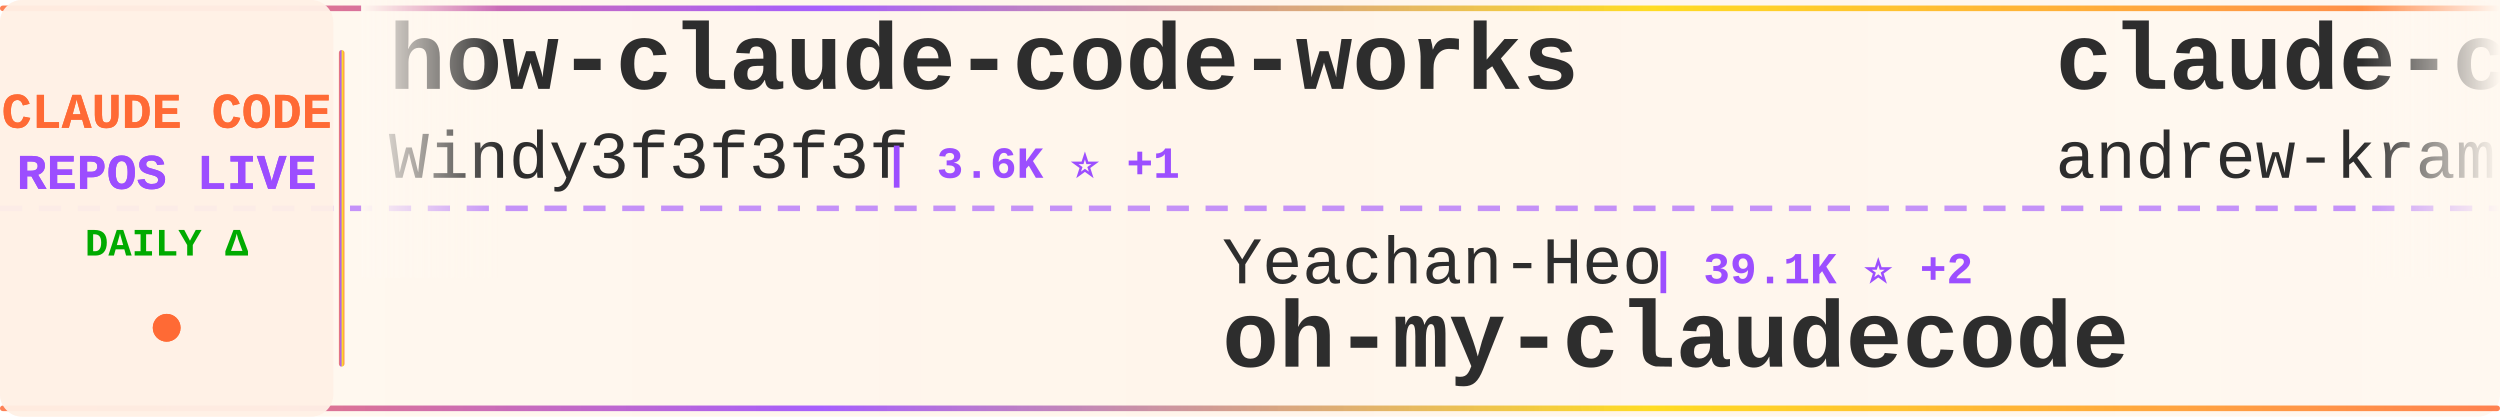
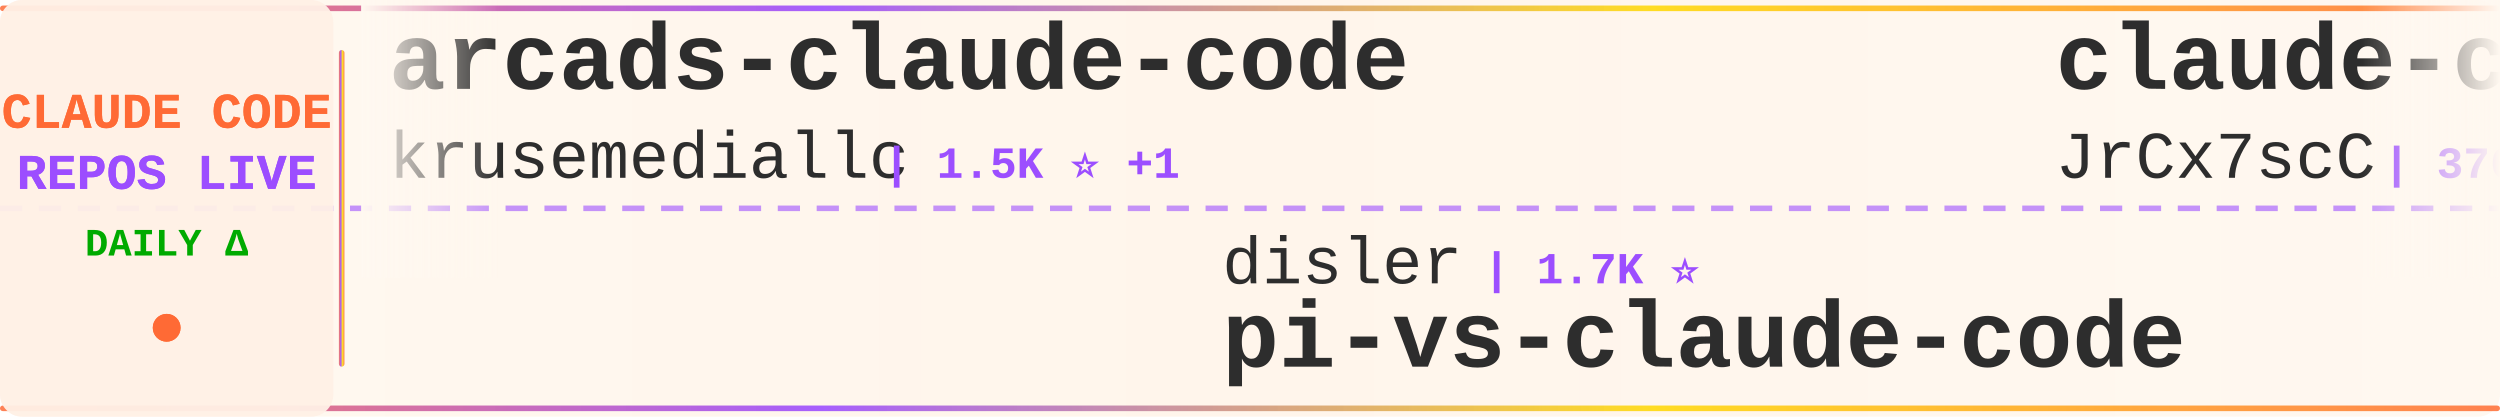
<svg xmlns="http://www.w3.org/2000/svg" width="900" height="150">
  <defs>
    <linearGradient id="tickerBg" x1="0%" y1="0%" x2="100%" y2="0%">
      <stop offset="0%" style="stop-color:#fff8f0;stop-opacity:0.98" />
      <stop offset="50%" style="stop-color:#fff5eb;stop-opacity:1" />
      <stop offset="100%" style="stop-color:#fff8f0;stop-opacity:0.98" />
    </linearGradient>
    <linearGradient id="borderGrad" x1="0%" y1="0%" x2="100%" y2="0%">
      <stop offset="0%" style="stop-color:#FF6B35;stop-opacity:0.85">
        <animate attributeName="stop-opacity" values="0.85;1;0.85" dur="2s" repeatCount="indefinite" />
      </stop>
      <stop offset="33%" style="stop-color:#9C4EFF;stop-opacity:0.9">
        <animate attributeName="stop-opacity" values="0.9;1;0.9" dur="2.2s" repeatCount="indefinite" />
      </stop>
      <stop offset="66%" style="stop-color:#FFD700;stop-opacity:0.85">
        <animate attributeName="stop-opacity" values="0.85;1;0.85" dur="1.8s" repeatCount="indefinite" />
      </stop>
      <stop offset="100%" style="stop-color:#FF6B35;stop-opacity:0.85">
        <animate attributeName="stop-opacity" values="0.85;1;0.85" dur="2s" repeatCount="indefinite" />
      </stop>
    </linearGradient>
    <filter id="textGlow">
      <feGaussianBlur stdDeviation="0.15" result="coloredBlur" />
      <feMerge>
        <feMergeNode in="coloredBlur" />
        <feMergeNode in="SourceGraphic" />
      </feMerge>
    </filter>
    <filter id="metricGlow">
      <feGaussianBlur stdDeviation="0.2" result="coloredBlur" />
      <feMerge>
        <feMergeNode in="coloredBlur" />
        <feMergeNode in="SourceGraphic" />
      </feMerge>
    </filter>
    <linearGradient id="leftFade" x1="0%" y1="0%" x2="100%" y2="0%">
      <stop offset="0%" style="stop-color:#fff8f0;stop-opacity:1" />
      <stop offset="100%" style="stop-color:#fff8f0;stop-opacity:0" />
    </linearGradient>
    <linearGradient id="rightFade" x1="0%" y1="0%" x2="100%" y2="0%">
      <stop offset="0%" style="stop-color:#fff8f0;stop-opacity:0" />
      <stop offset="100%" style="stop-color:#fff8f0;stop-opacity:1" />
    </linearGradient>
  </defs>
  <rect width="900" height="150" fill="url(#tickerBg)" rx="8" />
  <rect x="0" y="2" width="900" height="2" fill="url(#borderGrad)" rx="1" />
  <rect x="0" y="146" width="900" height="2" fill="url(#borderGrad)" rx="1" />
  <line x1="0" y1="75" x2="900" y2="75" stroke="#9C4EFF" stroke-width="2" stroke-dasharray="8 6" opacity="0.6" />
  <rect x="0" y="0" width="120" height="150" fill="#fff0e6" opacity="0.95" rx="8" />
  <text x="60" y="46" font-family="'Courier New', monospace" font-size="18" font-weight="bold" fill="#FF6B35" text-anchor="middle" filter="url(#textGlow)">
    CLAUDE CODE
  </text>
  <text x="60" y="68" font-family="'Courier New', monospace" font-size="18" font-weight="bold" fill="#9C4EFF" text-anchor="middle" filter="url(#textGlow)">
    REPOS LIVE
  </text>
  <text x="60" y="92" font-family="'Courier New', monospace" font-size="14" font-weight="bold" fill="#00aa00" text-anchor="middle">
    DAILY Δ
  </text>
  <circle cx="60" cy="118" r="5" fill="#FF6B35" filter="url(#metricGlow)">
    <animate attributeName="r" values="4;6;4" dur="1.5s" repeatCount="indefinite" />
    <animate attributeName="opacity" values="0.6;1;0.6" dur="1.5s" repeatCount="indefinite" />
  </circle>
  <rect x="122" y="18" width="2" height="114" fill="url(#borderGrad)" rx="1" />
  <clipPath id="tickerClip">
    <rect x="130" y="0" width="770" height="150" />
  </clipPath>
  <g clip-path="url(#tickerClip)">
    <g id="tickerItems">
      <animateTransform attributeName="transform" attributeType="XML" type="translate" from="0 0" to="-3000 0" dur="54s" repeatCount="indefinite" />
      <g transform="translate(0, 0)">
-         <text x="140" y="32" font-family="'Courier New', monospace" font-size="34" font-weight="bold" fill="#2d2d2d">how-claude-code-works</text>
-         <text x="140" y="64" font-family="'Courier New', monospace" font-size="24" font-weight="normal" fill="#2d2d2d" opacity="1.0">Windy3f3f3f3f</text>
-         <text x="318" y="64" font-family="'Courier New', monospace" font-size="16" font-weight="bold" fill="#9C4EFF"> | 3.6K ⭐ +1</text>
+         <text x="140" y="32" font-family="'Courier New', monospace" font-size="34" font-weight="bold" fill="#2d2d2d">arcads-claude-code</text>
+         <text x="140" y="64" font-family="'Courier New', monospace" font-size="24" font-weight="normal" fill="#2d2d2d" opacity="1.0">krusemediallc</text>
+         <text x="318" y="64" font-family="'Courier New', monospace" font-size="16" font-weight="bold" fill="#9C4EFF"> | 1.5K ⭐ +1</text>
      </g>
      <g transform="translate(300, 0)">
-         <text x="140" y="102" font-family="'Courier New', monospace" font-size="24" font-weight="normal" fill="#2d2d2d" opacity="1.0">Yeachan-Heo</text>
-         <text x="294" y="102" font-family="'Courier New', monospace" font-size="16" font-weight="bold" fill="#9C4EFF"> | 39.1K ⭐ +2</text>
-         <text x="140" y="132" font-family="'Courier New', monospace" font-size="34" font-weight="bold" fill="#2d2d2d">oh-my-claudecode</text>
+         <text x="140" y="102" font-family="'Courier New', monospace" font-size="24" font-weight="normal" fill="#2d2d2d" opacity="1.0">disler</text>
+         <text x="234" y="102" font-family="'Courier New', monospace" font-size="16" font-weight="bold" fill="#9C4EFF"> | 1.7K ⭐</text>
+         <text x="140" y="132" font-family="'Courier New', monospace" font-size="34" font-weight="bold" fill="#2d2d2d">pi-vs-claude-code</text>
      </g>
      <g transform="translate(600, 0)">
-         <text x="140" y="32" font-family="'Courier New', monospace" font-size="34" font-weight="bold" fill="#2d2d2d">claude-code-source-build</text>
-         <text x="140" y="64" font-family="'Courier New', monospace" font-size="24" font-weight="normal" fill="#2d2d2d" opacity="1.0">andrew-kramer-inno</text>
-         <text x="378" y="64" font-family="'Courier New', monospace" font-size="16" font-weight="bold" fill="#9C4EFF"> | 596 ⭐</text>
-       </g>
-       <g transform="translate(900, 0)">
-         <text x="140" y="102" font-family="'Courier New', monospace" font-size="24" font-weight="normal" fill="#2d2d2d" opacity="1.0">OneRedOak</text>
-         <text x="270" y="102" font-family="'Courier New', monospace" font-size="16" font-weight="bold" fill="#9C4EFF"> | 3.9K ⭐</text>
-         <text x="140" y="132" font-family="'Courier New', monospace" font-size="34" font-weight="bold" fill="#2d2d2d">claude-code-workflows</text>
-       </g>
-       <g transform="translate(1200, 0)">
-         <text x="140" y="32" font-family="'Courier New', monospace" font-size="34" font-weight="bold" fill="#2d2d2d">claude-code-harness</text>
-         <text x="140" y="64" font-family="'Courier New', monospace" font-size="24" font-weight="normal" fill="#2d2d2d" opacity="1.0">Chachamaru127</text>
-         <text x="318" y="64" font-family="'Courier New', monospace" font-size="16" font-weight="bold" fill="#9C4EFF"> | 3.1K ⭐</text>
-       </g>
-       <g transform="translate(1500, 0)">
-         <text x="140" y="102" font-family="'Courier New', monospace" font-size="24" font-weight="normal" fill="#2d2d2d" opacity="1.0">FlorianBruniaux</text>
-         <text x="342" y="102" font-family="'Courier New', monospace" font-size="16" font-weight="bold" fill="#9C4EFF"> | 5.9K ⭐ +1</text>
-         <text x="140" y="132" font-family="'Courier New', monospace" font-size="34" font-weight="bold" fill="#2d2d2d">claude-code-ultimate-gui...</text>
-       </g>
-       <g transform="translate(1800, 0)">
-         <text x="140" y="32" font-family="'Courier New', monospace" font-size="34" font-weight="bold" fill="#2d2d2d">claude_code_src</text>
-         <text x="140" y="64" font-family="'Courier New', monospace" font-size="24" font-weight="normal" fill="#2d2d2d" opacity="1.0">ponponon</text>
-         <text x="258" y="64" font-family="'Courier New', monospace" font-size="16" font-weight="bold" fill="#9C4EFF"> | 2.3K ⭐</text>
-       </g>
-       <g transform="translate(2100, 0)">
-         <text x="140" y="102" font-family="'Courier New', monospace" font-size="24" font-weight="normal" fill="#2d2d2d" opacity="1.0">AICoderTudou</text>
-         <text x="306" y="102" font-family="'Courier New', monospace" font-size="16" font-weight="bold" fill="#9C4EFF"> | 495 ⭐</text>
-         <text x="140" y="132" font-family="'Courier New', monospace" font-size="34" font-weight="bold" fill="#2d2d2d">claude-code-tudou</text>
-       </g>
-       <g transform="translate(2400, 0)">
        <text x="140" y="32" font-family="'Courier New', monospace" font-size="34" font-weight="bold" fill="#2d2d2d">claude-code-source</text>
        <text x="140" y="64" font-family="'Courier New', monospace" font-size="24" font-weight="normal" fill="#2d2d2d" opacity="1.0">JrCx7scC</text>
        <text x="258" y="64" font-family="'Courier New', monospace" font-size="16" font-weight="bold" fill="#9C4EFF"> | 376 ⭐</text>
      </g>
+       <g transform="translate(900, 0)">
+         <text x="140" y="102" font-family="'Courier New', monospace" font-size="24" font-weight="normal" fill="#2d2d2d" opacity="1.0">jqueryscript</text>
+         <text x="306" y="102" font-family="'Courier New', monospace" font-size="16" font-weight="bold" fill="#9C4EFF"> | 513 ⭐</text>
+         <text x="140" y="132" font-family="'Courier New', monospace" font-size="34" font-weight="bold" fill="#2d2d2d">awesome-claude-code</text>
+       </g>
+       <g transform="translate(1200, 0)">
+         <text x="140" y="32" font-family="'Courier New', monospace" font-size="34" font-weight="bold" fill="#2d2d2d">claude-code-guide</text>
+         <text x="140" y="64" font-family="'Courier New', monospace" font-size="24" font-weight="normal" fill="#2d2d2d" opacity="1.0">zebbern</text>
+         <text x="246" y="64" font-family="'Courier New', monospace" font-size="16" font-weight="bold" fill="#9C4EFF"> | 4.6K ⭐ +1</text>
+       </g>
+       <g transform="translate(1500, 0)">
+         <text x="140" y="102" font-family="'Courier New', monospace" font-size="24" font-weight="normal" fill="#2d2d2d" opacity="1.0">ccplugins</text>
+         <text x="270" y="102" font-family="'Courier New', monospace" font-size="16" font-weight="bold" fill="#9C4EFF"> | 935 ⭐</text>
+         <text x="140" y="132" font-family="'Courier New', monospace" font-size="34" font-weight="bold" fill="#2d2d2d">awesome-claude-code-plug...</text>
+       </g>
+       <g transform="translate(1800, 0)">
+         <text x="140" y="32" font-family="'Courier New', monospace" font-size="34" font-weight="bold" fill="#2d2d2d">ClaudeCodeAgents</text>
+         <text x="140" y="64" font-family="'Courier New', monospace" font-size="24" font-weight="normal" fill="#2d2d2d" opacity="1.0">darcyegb</text>
+         <text x="258" y="64" font-family="'Courier New', monospace" font-size="16" font-weight="bold" fill="#9C4EFF"> | 761 ⭐</text>
+       </g>
+       <g transform="translate(2100, 0)">
+         <text x="140" y="102" font-family="'Courier New', monospace" font-size="24" font-weight="normal" fill="#2d2d2d" opacity="1.0">Windy3f3f3f3f</text>
+         <text x="318" y="102" font-family="'Courier New', monospace" font-size="16" font-weight="bold" fill="#9C4EFF"> | 2.7K ⭐ +2</text>
+         <text x="140" y="132" font-family="'Courier New', monospace" font-size="34" font-weight="bold" fill="#2d2d2d">claude-code-from-scratch</text>
+       </g>
+       <g transform="translate(2400, 0)">
+         <text x="140" y="32" font-family="'Courier New', monospace" font-size="34" font-weight="bold" fill="#2d2d2d">everything-claude-code-z...</text>
+         <text x="140" y="64" font-family="'Courier New', monospace" font-size="24" font-weight="normal" fill="#2d2d2d" opacity="1.0">xu-xiang</text>
+         <text x="258" y="64" font-family="'Courier New', monospace" font-size="16" font-weight="bold" fill="#9C4EFF"> | 1.9K ⭐ +3</text>
+       </g>
      <g transform="translate(2700, 0)">
-         <text x="140" y="102" font-family="'Courier New', monospace" font-size="24" font-weight="normal" fill="#2d2d2d" opacity="1.0">alejandrobalderas</text>
-         <text x="366" y="102" font-family="'Courier New', monospace" font-size="16" font-weight="bold" fill="#9C4EFF"> | 2.8K ⭐ +1</text>
-         <text x="140" y="132" font-family="'Courier New', monospace" font-size="34" font-weight="bold" fill="#2d2d2d">claude-code-from-source</text>
+         <text x="140" y="102" font-family="'Courier New', monospace" font-size="24" font-weight="normal" fill="#2d2d2d" opacity="1.0">WorldFlowAI</text>
+         <text x="294" y="102" font-family="'Courier New', monospace" font-size="16" font-weight="bold" fill="#9C4EFF"> | 2.8K ⭐ +15</text>
+         <text x="140" y="132" font-family="'Courier New', monospace" font-size="34" font-weight="bold" fill="#2d2d2d">everything-claude-code</text>
      </g>
      <g transform="translate(3000, 0)">
-         <text x="140" y="32" font-family="'Courier New', monospace" font-size="34" font-weight="bold" fill="#2d2d2d">how-claude-code-works</text>
-         <text x="140" y="64" font-family="'Courier New', monospace" font-size="24" font-weight="normal" fill="#2d2d2d" opacity="1.0">Windy3f3f3f3f</text>
-         <text x="318" y="64" font-family="'Courier New', monospace" font-size="16" font-weight="bold" fill="#9C4EFF"> | 3.6K ⭐ +1</text>
+         <text x="140" y="32" font-family="'Courier New', monospace" font-size="34" font-weight="bold" fill="#2d2d2d">arcads-claude-code</text>
+         <text x="140" y="64" font-family="'Courier New', monospace" font-size="24" font-weight="normal" fill="#2d2d2d" opacity="1.0">krusemediallc</text>
+         <text x="318" y="64" font-family="'Courier New', monospace" font-size="16" font-weight="bold" fill="#9C4EFF"> | 1.5K ⭐ +1</text>
      </g>
      <g transform="translate(3300, 0)">
-         <text x="140" y="102" font-family="'Courier New', monospace" font-size="24" font-weight="normal" fill="#2d2d2d" opacity="1.0">Yeachan-Heo</text>
-         <text x="294" y="102" font-family="'Courier New', monospace" font-size="16" font-weight="bold" fill="#9C4EFF"> | 39.1K ⭐ +2</text>
-         <text x="140" y="132" font-family="'Courier New', monospace" font-size="34" font-weight="bold" fill="#2d2d2d">oh-my-claudecode</text>
+         <text x="140" y="102" font-family="'Courier New', monospace" font-size="24" font-weight="normal" fill="#2d2d2d" opacity="1.0">disler</text>
+         <text x="234" y="102" font-family="'Courier New', monospace" font-size="16" font-weight="bold" fill="#9C4EFF"> | 1.7K ⭐</text>
+         <text x="140" y="132" font-family="'Courier New', monospace" font-size="34" font-weight="bold" fill="#2d2d2d">pi-vs-claude-code</text>
      </g>
      <g transform="translate(3600, 0)">
-         <text x="140" y="32" font-family="'Courier New', monospace" font-size="34" font-weight="bold" fill="#2d2d2d">claude-code-source-build</text>
-         <text x="140" y="64" font-family="'Courier New', monospace" font-size="24" font-weight="normal" fill="#2d2d2d" opacity="1.0">andrew-kramer-inno</text>
-         <text x="378" y="64" font-family="'Courier New', monospace" font-size="16" font-weight="bold" fill="#9C4EFF"> | 596 ⭐</text>
+         <text x="140" y="32" font-family="'Courier New', monospace" font-size="34" font-weight="bold" fill="#2d2d2d">claude-code-source</text>
+         <text x="140" y="64" font-family="'Courier New', monospace" font-size="24" font-weight="normal" fill="#2d2d2d" opacity="1.0">JrCx7scC</text>
+         <text x="258" y="64" font-family="'Courier New', monospace" font-size="16" font-weight="bold" fill="#9C4EFF"> | 376 ⭐</text>
      </g>
      <g transform="translate(3900, 0)">
-         <text x="140" y="102" font-family="'Courier New', monospace" font-size="24" font-weight="normal" fill="#2d2d2d" opacity="1.0">OneRedOak</text>
-         <text x="270" y="102" font-family="'Courier New', monospace" font-size="16" font-weight="bold" fill="#9C4EFF"> | 3.9K ⭐</text>
-         <text x="140" y="132" font-family="'Courier New', monospace" font-size="34" font-weight="bold" fill="#2d2d2d">claude-code-workflows</text>
+         <text x="140" y="102" font-family="'Courier New', monospace" font-size="24" font-weight="normal" fill="#2d2d2d" opacity="1.0">jqueryscript</text>
+         <text x="306" y="102" font-family="'Courier New', monospace" font-size="16" font-weight="bold" fill="#9C4EFF"> | 513 ⭐</text>
+         <text x="140" y="132" font-family="'Courier New', monospace" font-size="34" font-weight="bold" fill="#2d2d2d">awesome-claude-code</text>
      </g>
    </g>
  </g>
  <rect x="130" y="0" width="50" height="100" fill="url(#leftFade)" />
  <rect x="850" y="0" width="50" height="100" fill="url(#rightFade)" />
</svg>
